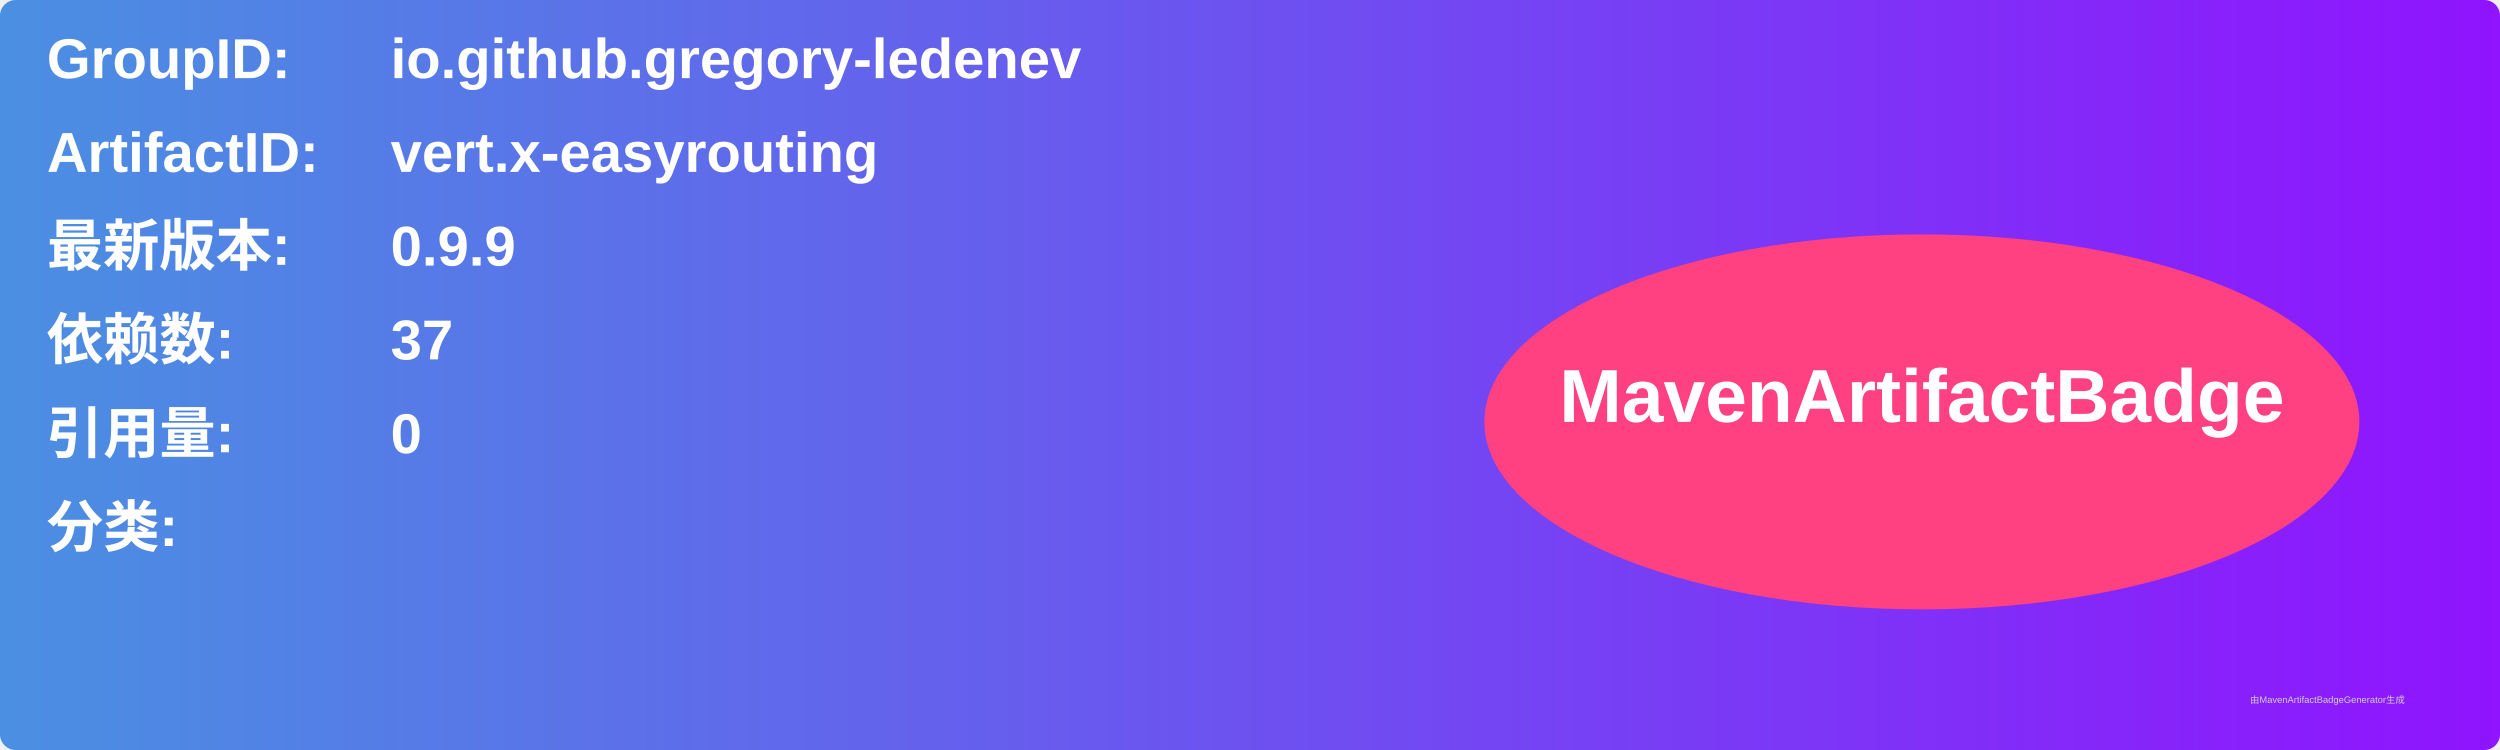
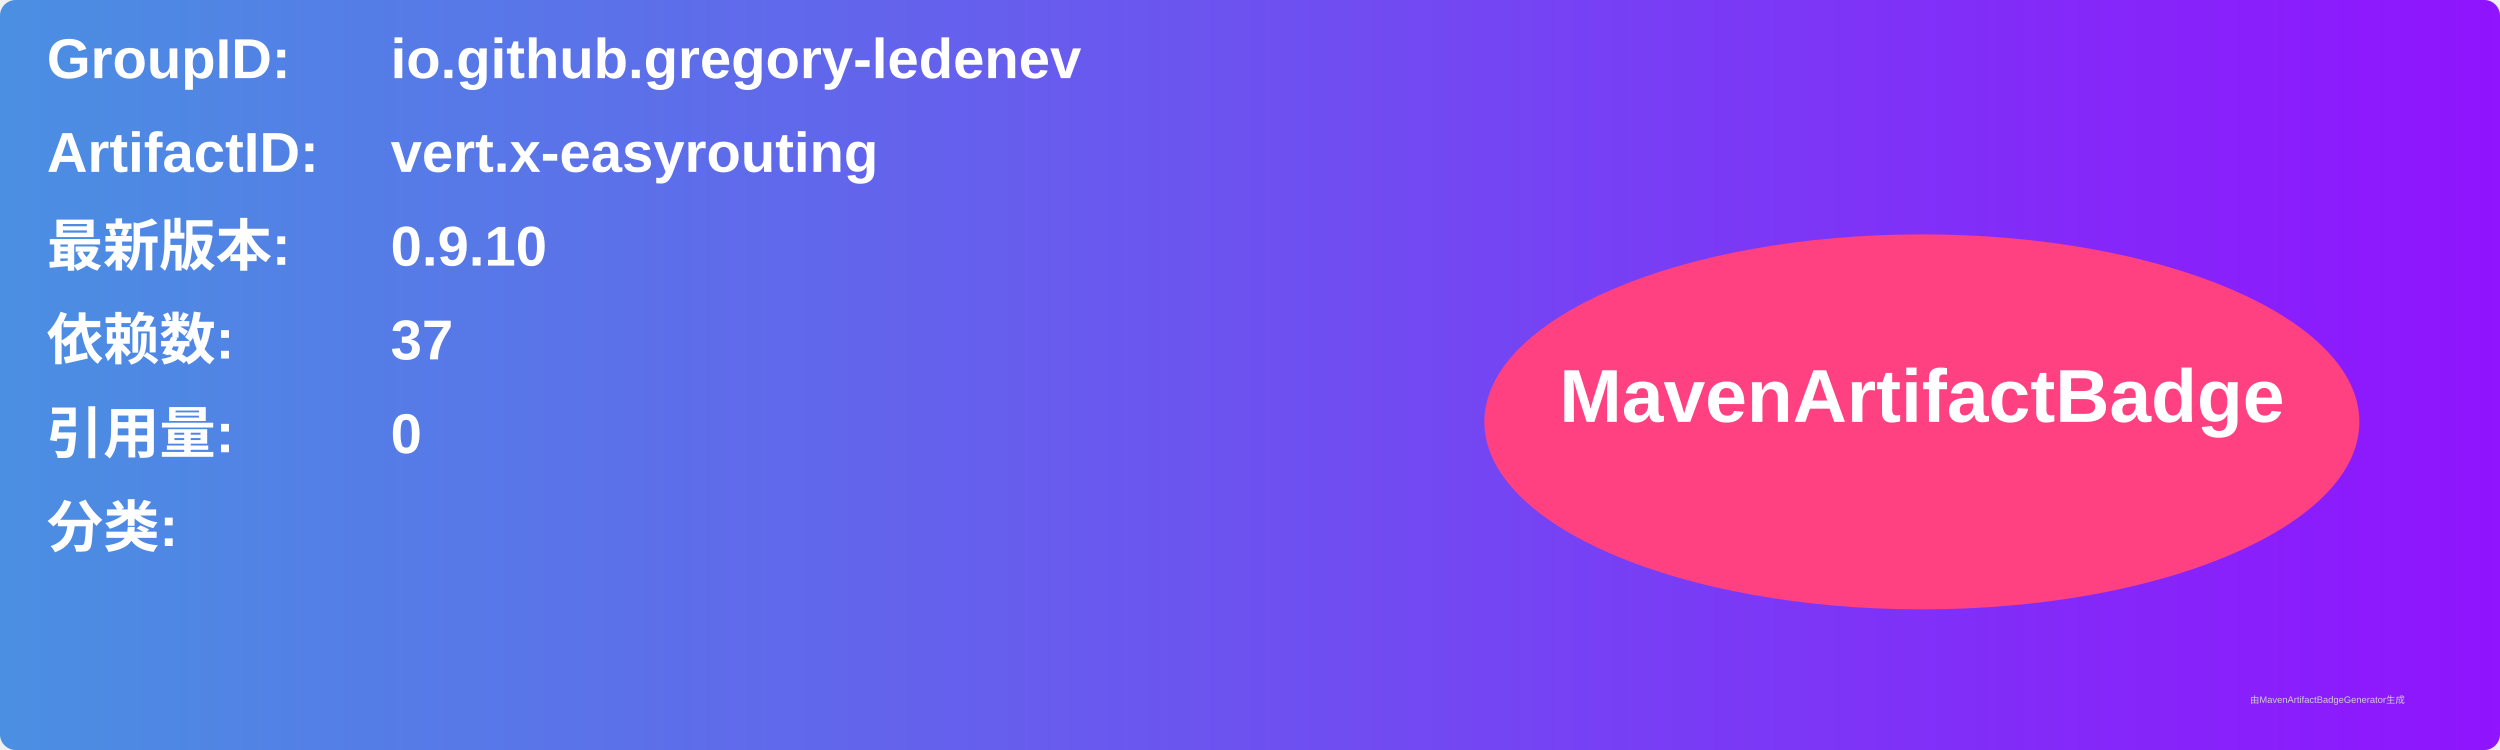
<svg xmlns="http://www.w3.org/2000/svg" width="800" height="240" viewBox="0 0 800 240">
  <linearGradient id="grad" x1="0%" y1="0%" x2="100%" y2="0%">
    <stop offset="0%" stop-color="#4a90e2" />
    <stop offset="100%" stop-color="#9013fe" />
  </linearGradient>
  <rect width="100%" height="100%" rx="5" ry="5" fill="url(#grad)" />
  <g transform="translate(15, 15)">
    <text x="0" y="10" font-family="Arial" font-size="18" fill="white" font-weight="bold" width="260">GroupID:</text>
    <text x="110" y="10" font-family="Arial" font-size="18" fill="white" font-weight="bold" width="460">io.github.gregory-ledenev</text>
    <text x="0" y="40" font-family="Arial" font-size="18" fill="white" font-weight="bold" width="260">ArtifactID:</text>
    <text x="110" y="40" font-family="Arial" font-size="18" fill="white" font-weight="bold" width="460">vert.x-easyrouting</text>
    <text x="0" y="70" font-family="Arial" font-size="18" fill="white" font-weight="bold">最新版本:</text>
    <text x="110" y="70" font-family="Arial" font-size="18" fill="white" font-weight="bold">
-       <tspan font-weight="bold">0.9.9</tspan>
+       <tspan font-weight="bold">0.9.10</tspan>
    </text>
    <text x="0" y="100" font-family="Arial" font-size="18" fill="white" font-weight="bold">依赖数: </text>
    <text x="110" y="100" font-family="Arial" font-size="18" fill="white">
      <tspan font-weight="bold">37</tspan>
    </text>
    <text x="0" y="130" font-family="Arial" font-size="18" fill="white" font-weight="bold">引用量: </text>
    <text x="110" y="130" font-family="Arial" font-size="18" fill="white">
      <tspan font-weight="bold">0</tspan>
    </text>
    <text x="0" y="160" font-family="Arial" font-size="18" fill="white" font-weight="bold">分类:</text>
    <text x="10" y="190" font-family="Arial" font-size="10" fill="white">
      <tspan font-weight="bold" />
    </text>
    <ellipse cx="600" cy="120" rx="140" ry="60" fill="#ff4081" />
    <text x="600" y="120" text-anchor="middle" font-family="Arial" font-size="24" fill="white" font-weight="bold">MavenArtifactBadge</text>
  </g>
  <text x="720" y="225" font-family="Arial" font-size="3" fill="#d0d0d0">由MavenArtifactBadgeGenerator生成</text>
</svg>
